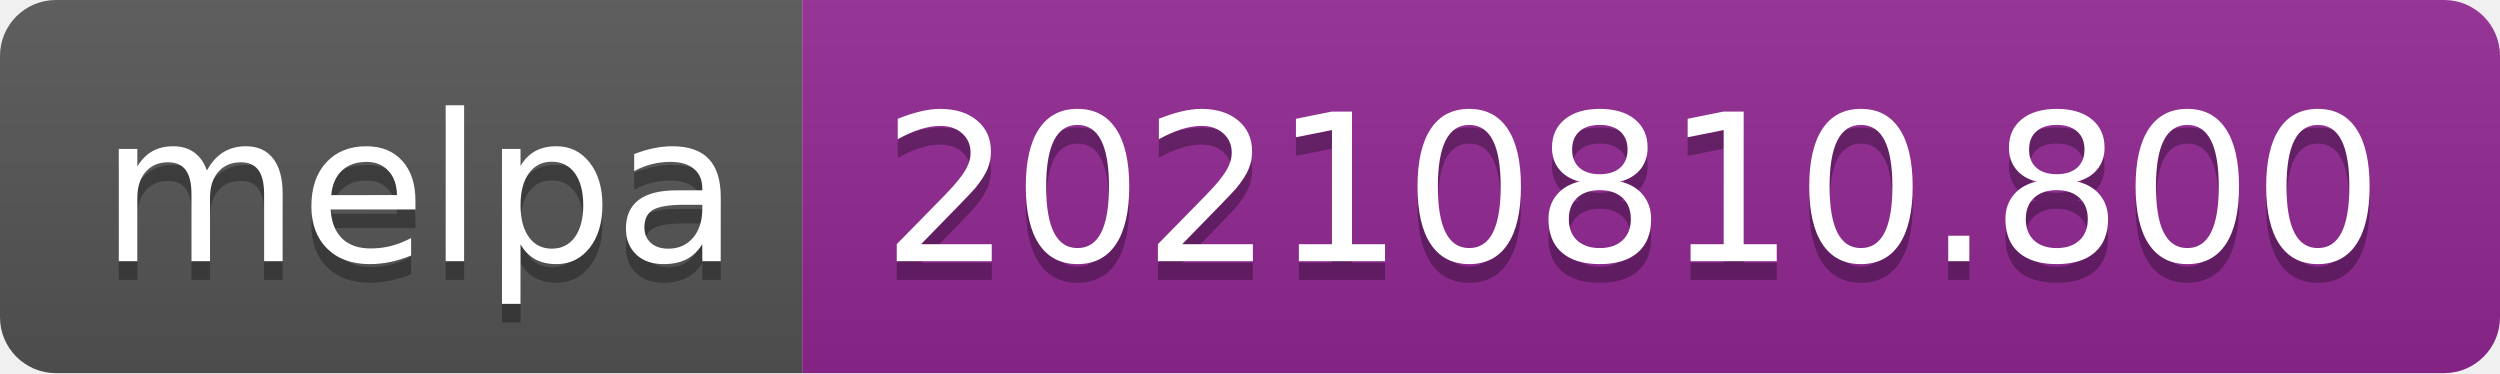
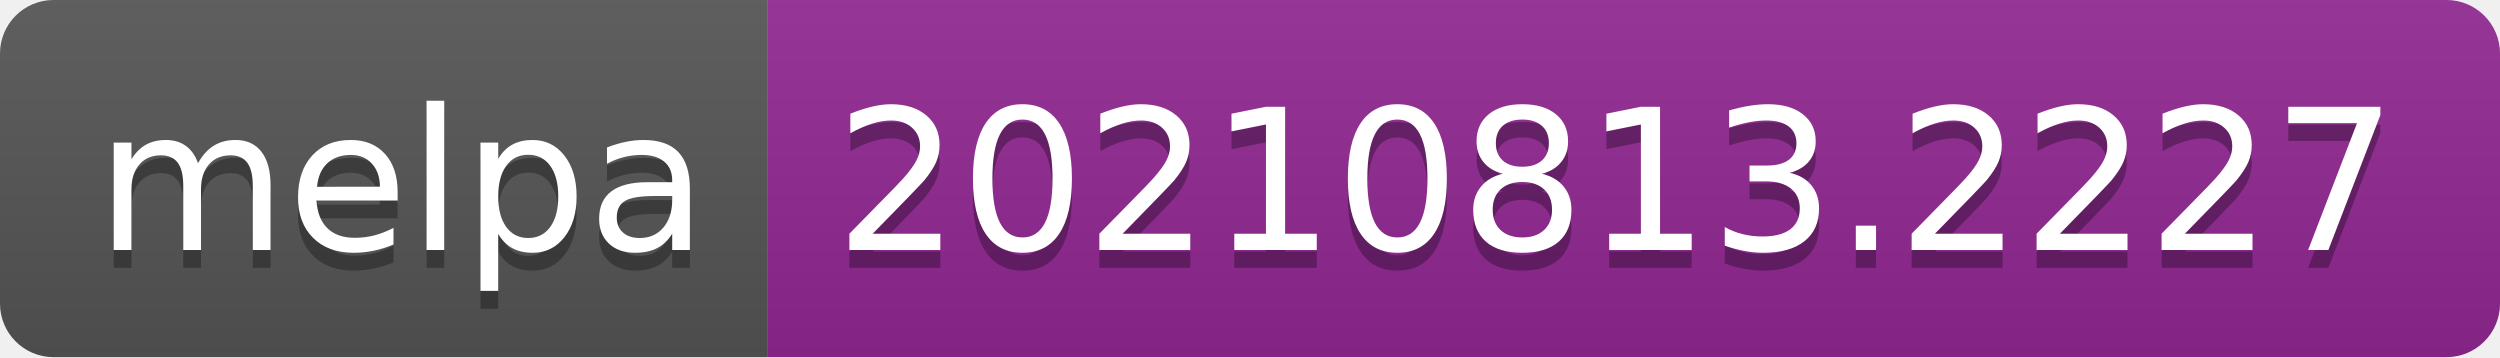
- <svg xmlns="http://www.w3.org/2000/svg" width="134" height="20" role="img" aria-label="melpa: 20210810.800">
+ <svg xmlns="http://www.w3.org/2000/svg" width="140" height="20" role="img" aria-label="melpa: 20210813.2227">
  <linearGradient id="s" x2="0" y2="100%">
    <stop offset="0" stop-color="#bbb" stop-opacity=".1" />
    <stop offset="1" stop-opacity=".1" />
  </linearGradient>
  <clipPath id="r">
-     <rect width="134" height="20" rx="3" fill="#fff" />
+     <rect width="140" height="20" rx="3" fill="#fff" />
  </clipPath>
  <g clip-path="url(#r)">
    <rect width="43" height="20" fill="#555" />
-     <rect x="43" width="91" height="20" fill="#922793" />
-     <rect width="134" height="20" fill="url(#s)" />
+     <rect x="43" width="97" height="20" fill="#922793" />
+     <rect width="140" height="20" fill="url(#s)" />
  </g>
  <g fill="#fff" text-anchor="middle" font-family="Verdana,Geneva,DejaVu Sans,sans-serif" text-rendering="geometricPrecision" font-size="110">
    <text aria-hidden="true" x="225" y="150" fill="#010101" fill-opacity=".3" transform="scale(.1)" textLength="330">melpa</text>
    <text x="225" y="140" transform="scale(.1)" fill="#fff" textLength="330">melpa</text>
-     <text aria-hidden="true" x="875" y="150" fill="#010101" fill-opacity=".3" transform="scale(.1)" textLength="810">20210810.800</text>
-     <text x="875" y="140" transform="scale(.1)" fill="#fff" textLength="810">20210810.800</text>
+     <text aria-hidden="true" x="905" y="150" fill="#010101" fill-opacity=".3" transform="scale(.1)" textLength="870">20210813.2227</text>
+     <text x="905" y="140" transform="scale(.1)" fill="#fff" textLength="870">20210813.2227</text>
  </g>
</svg>
